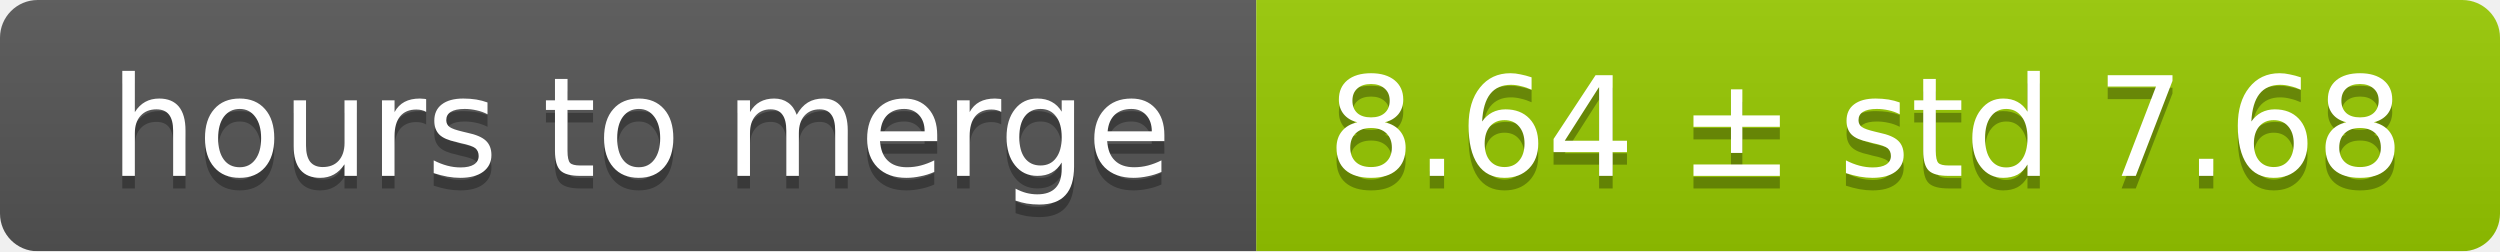
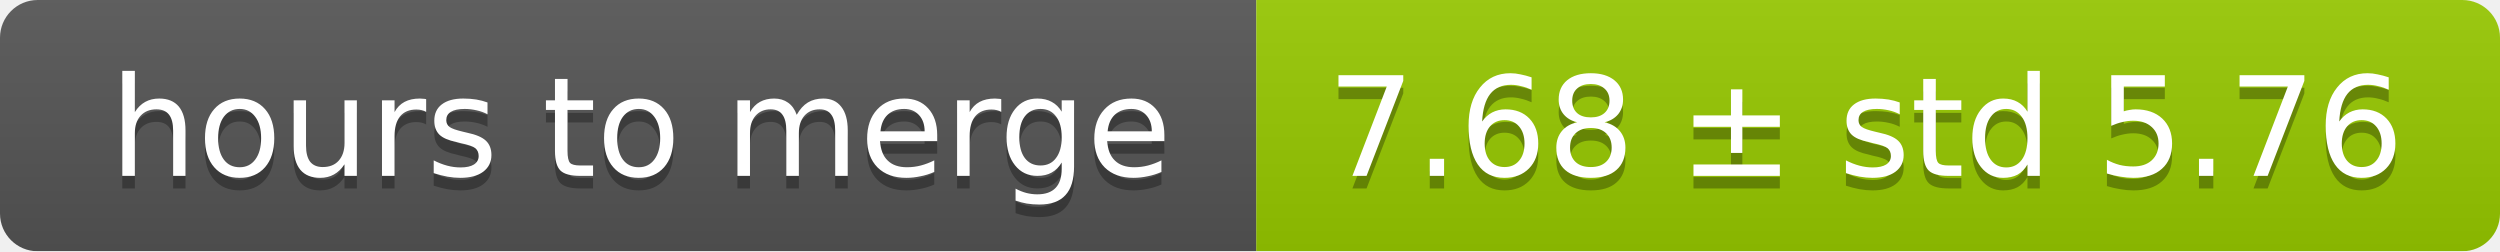
<svg xmlns="http://www.w3.org/2000/svg" width="199" height="20">
  <linearGradient id="smooth" x2="0" y2="100%">
    <stop offset="0" stop-color="#bbb" stop-opacity=".1" />
    <stop offset="1" stop-opacity=".1" />
  </linearGradient>
  <mask id="round">
    <rect width="199" height="20" rx="3" fill="#fff" />
  </mask>
  <g mask="url(#round)">
    <rect width="100" height="20" fill="#555" />
    <rect x="100" width="99" height="20" fill="#97ca00" />
    <rect width="199" height="20" fill="url(#smooth)" />
  </g>
  <g fill="#fff" text-anchor="middle" font-family="DejaVu Sans,Verdana,Geneva,sans-serif" font-size="11">
    <text x="51" y="15" fill="#010101" fill-opacity=".3">hours to merge</text>
    <text x="51" y="14">hours to merge</text>
-     <text x="148.5" y="15" fill="#010101" fill-opacity=".3">8.64 ± std 7.68</text>
-     <text x="148.5" y="14">8.64 ± std 7.68</text>
+     <text x="148.5" y="15" fill="#010101" fill-opacity=".3">7.68 ± std 5.76</text>
+     <text x="148.5" y="14">7.68 ± std 5.76</text>
  </g>
</svg>
